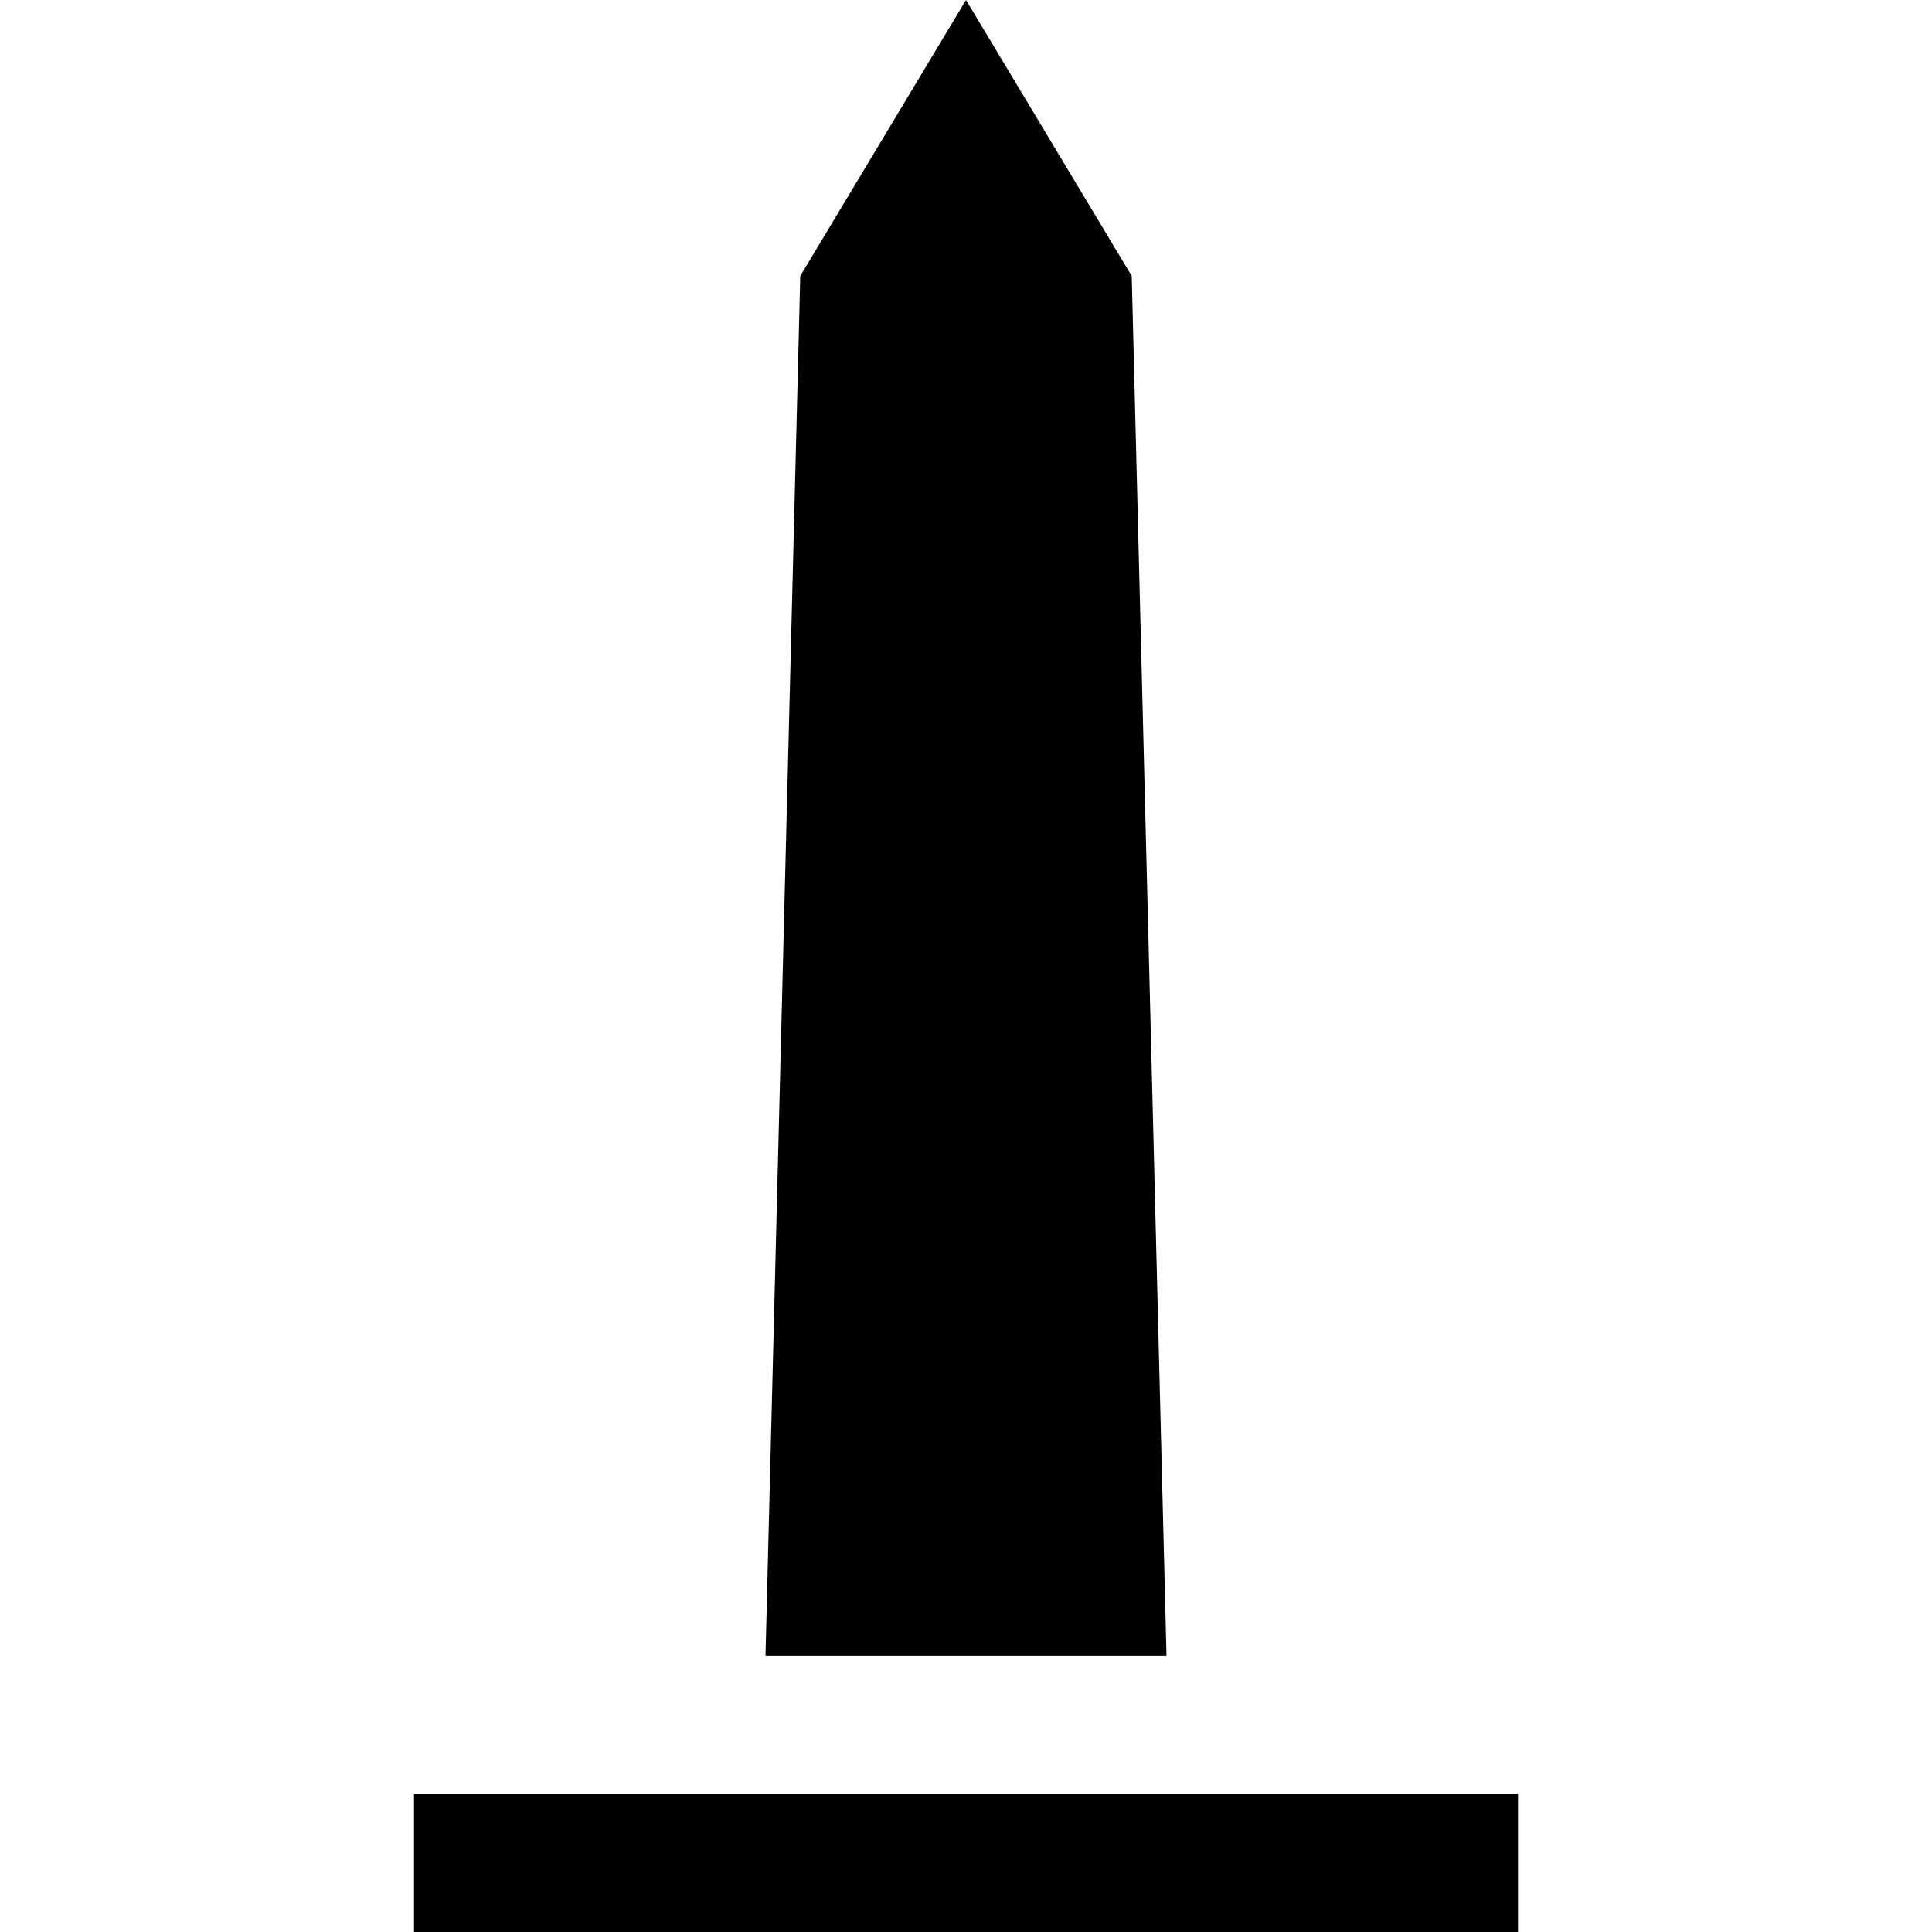
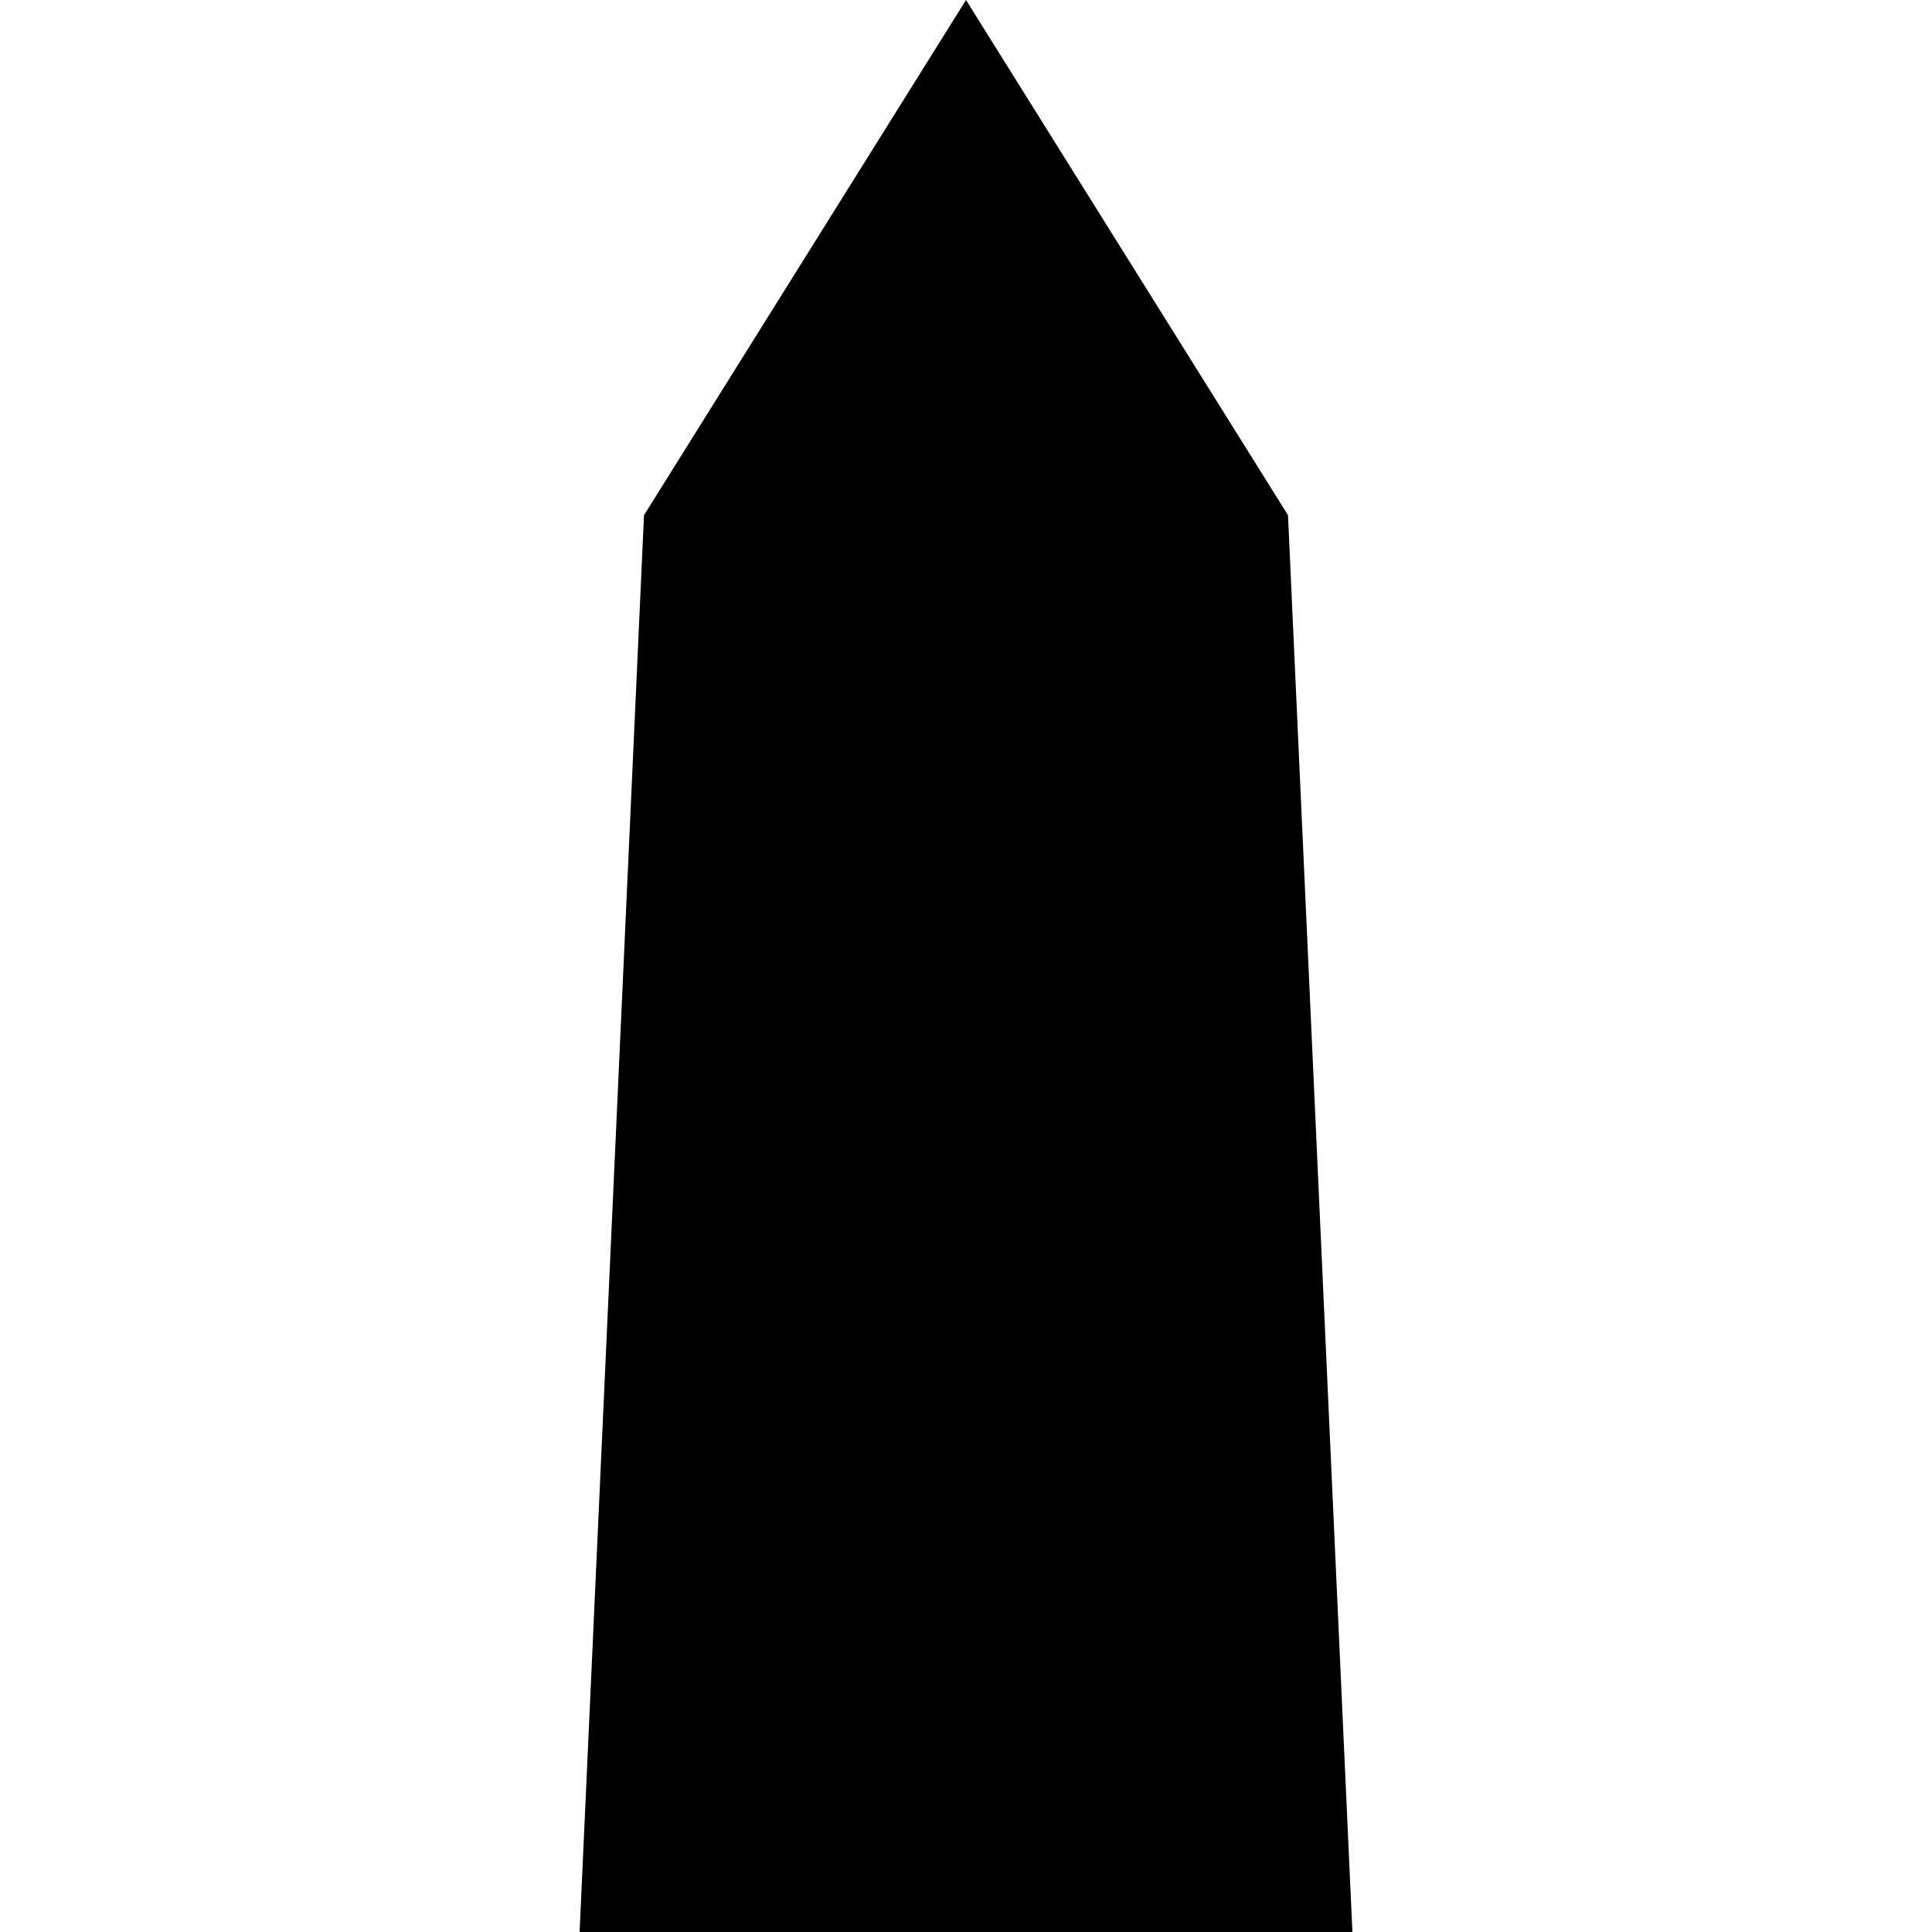
- <svg xmlns="http://www.w3.org/2000/svg" width="14" height="14">
-   <path d="M7 0 5.799 2l-.252 10h2.906L8.201 2 7 0ZM3 13v1h8v-1H3Z" clip-rule="evenodd" />
+ <svg xmlns="http://www.w3.org/2000/svg" id="obelisk" width="15" height="15" version="1.1" viewBox="0 0 15 15">
+   <path d="m5 4 2.5-4 2.5 4 0.5 11h-6z" />
</svg>
